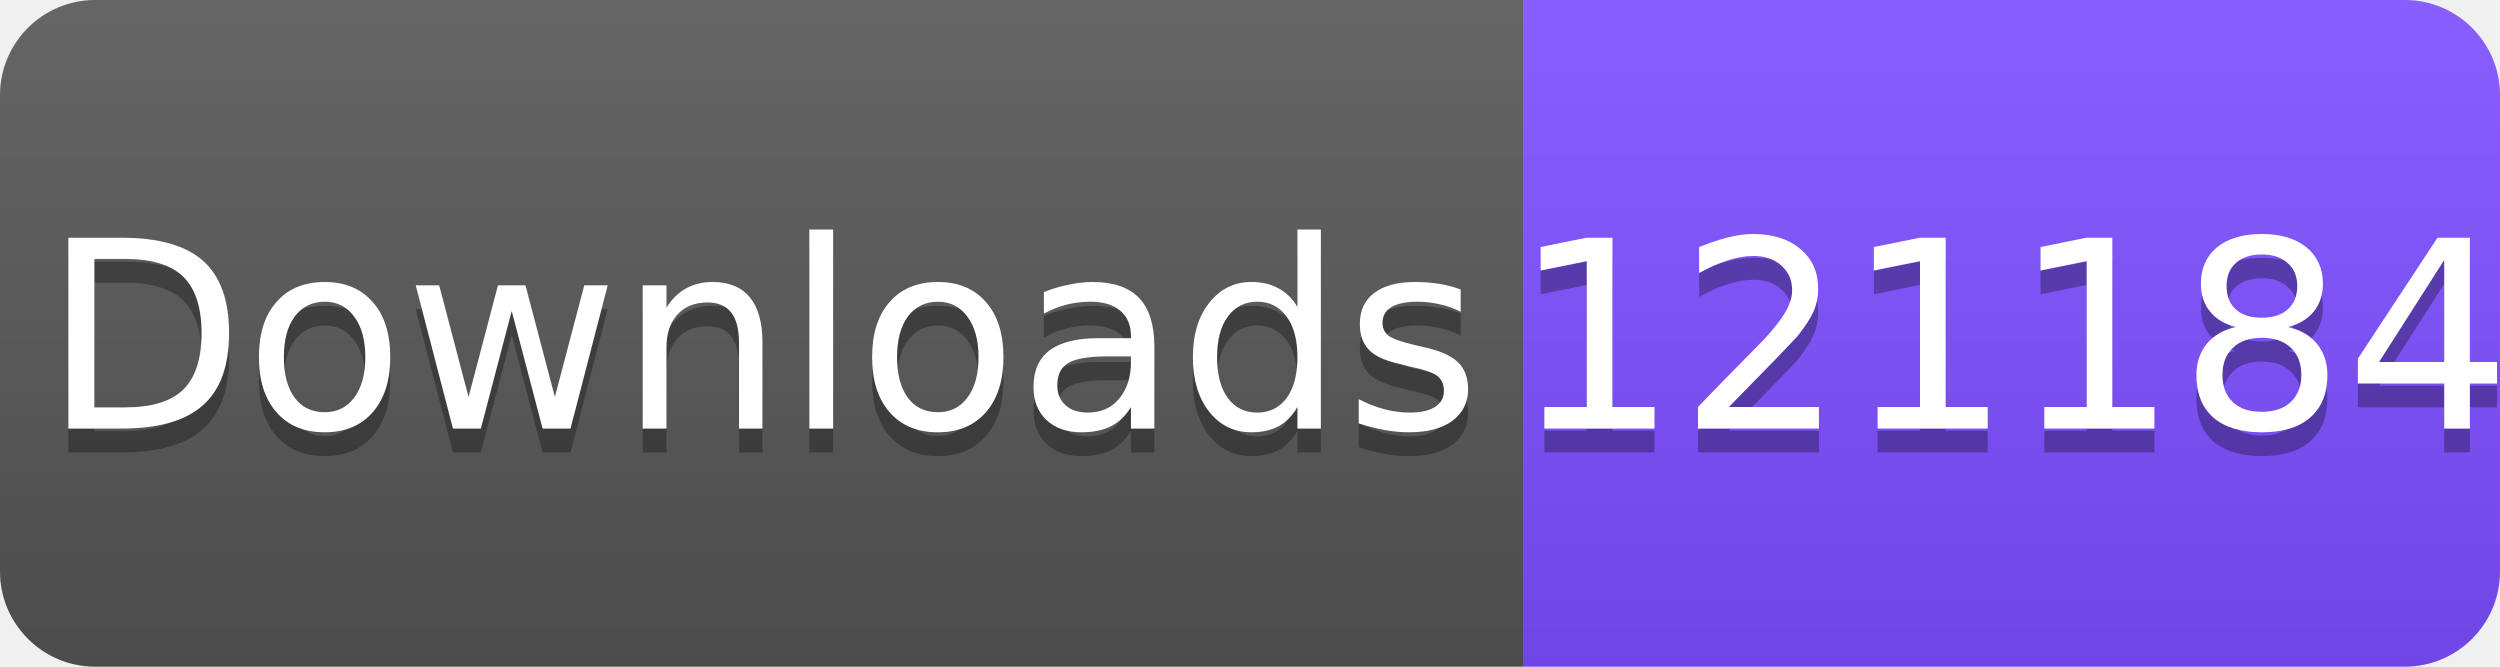
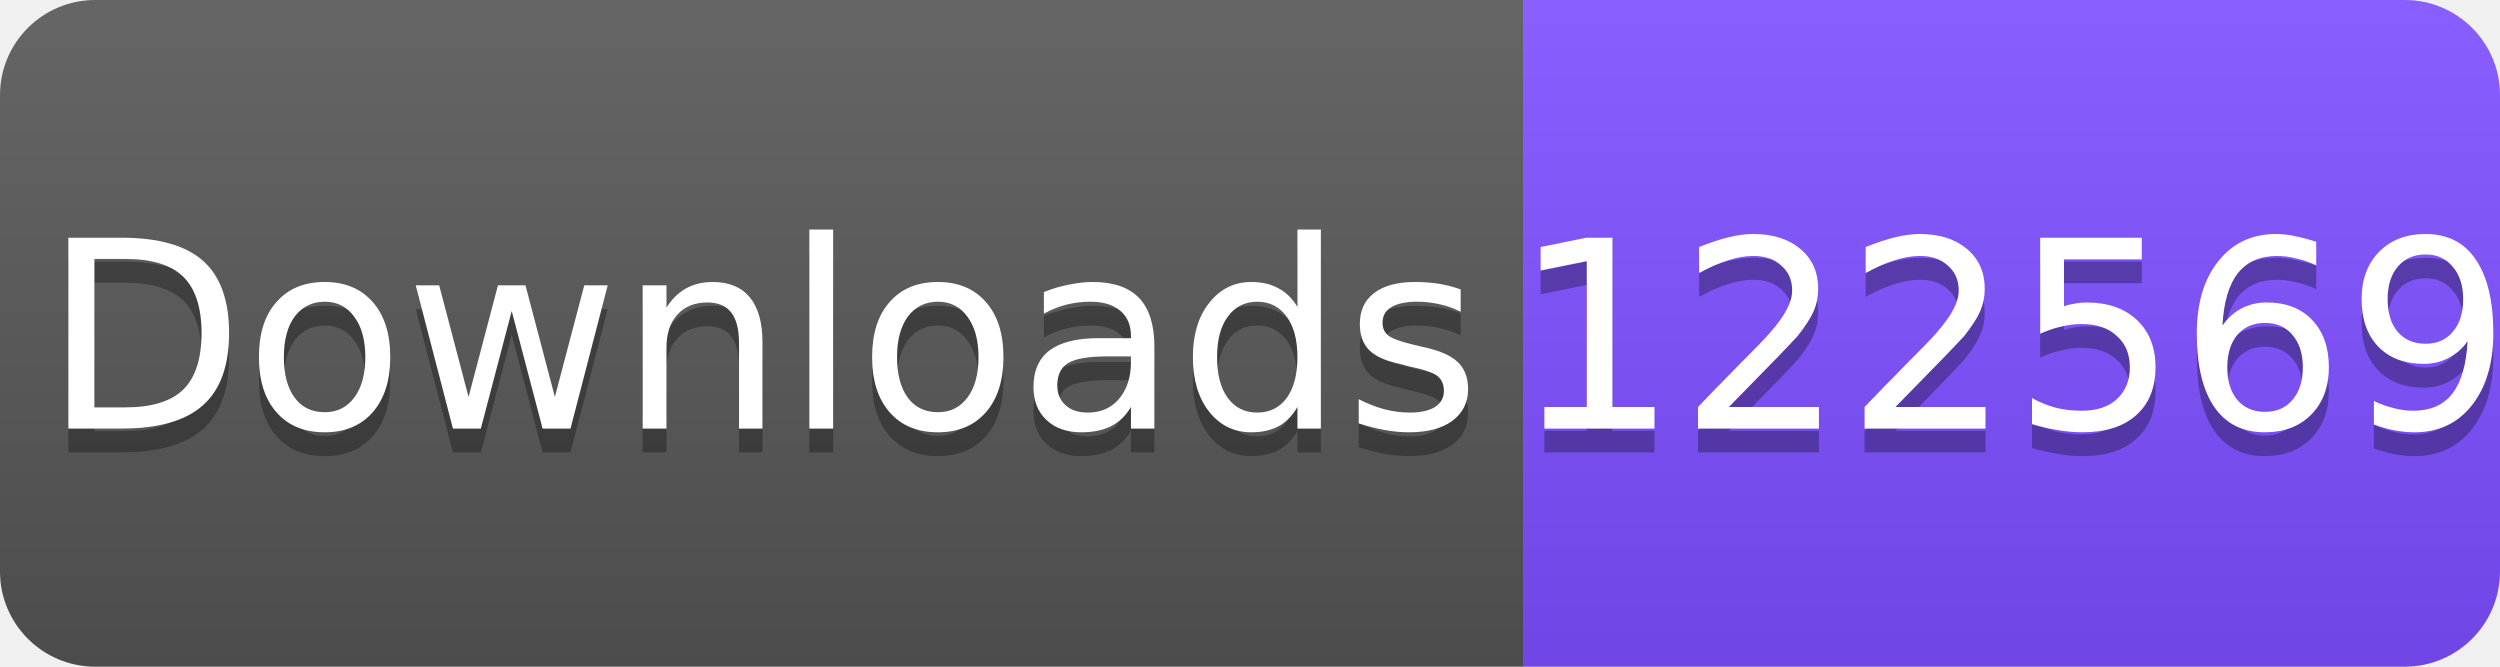
<svg xmlns="http://www.w3.org/2000/svg" width="105" height="28" viewBox="0 0 105 28">
  <linearGradient id="s" x2="0" y2="100%">
    <stop offset="0" stop-color="#fff" stop-opacity=".1" />
    <stop offset="1" stop-opacity=".1" />
  </linearGradient>
  <clipPath id="r">
    <rect width="105" height="28" rx="4" fill="#fff" />
  </clipPath>
  <g clip-path="url(#r)">
    <rect width="64" height="28" fill="#555" />
    <rect x="64" width="41" height="28" fill="#7C4DFF" />
    <rect width="105" height="28" fill="url(#s)" />
  </g>
  <g fill="#fff" text-anchor="middle" font-family="Verdana,Geneva,DejaVu Sans,sans-serif" font-size="11">
    <text x="32" y="19" fill="#010101" fill-opacity=".3">Downloads</text>
    <text x="32" y="18">Downloads</text>
-     <text x="84.5" y="19" fill="#010101" fill-opacity=".3">121184</text>
-     <text x="84.5" y="18">121184</text>
+     <text x="84.5" y="19" fill="#010101" fill-opacity=".3">122569</text>
+     <text x="84.5" y="18">122569</text>
  </g>
</svg>
